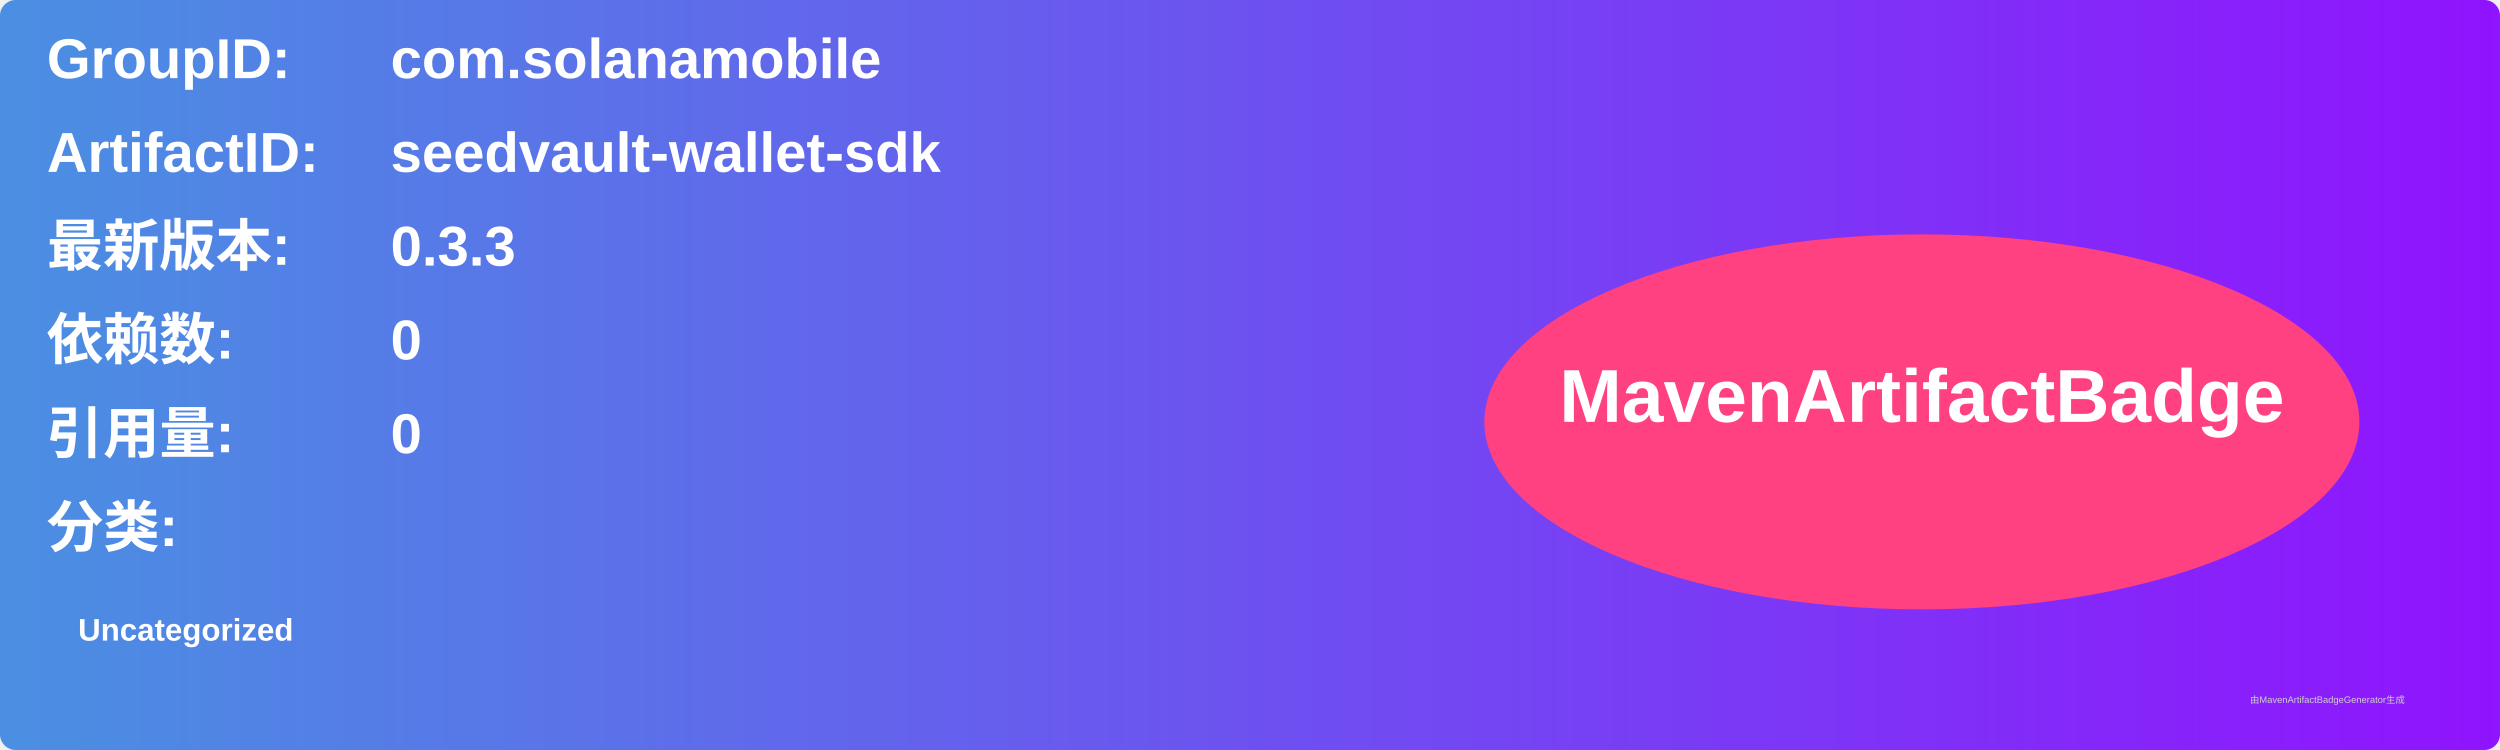
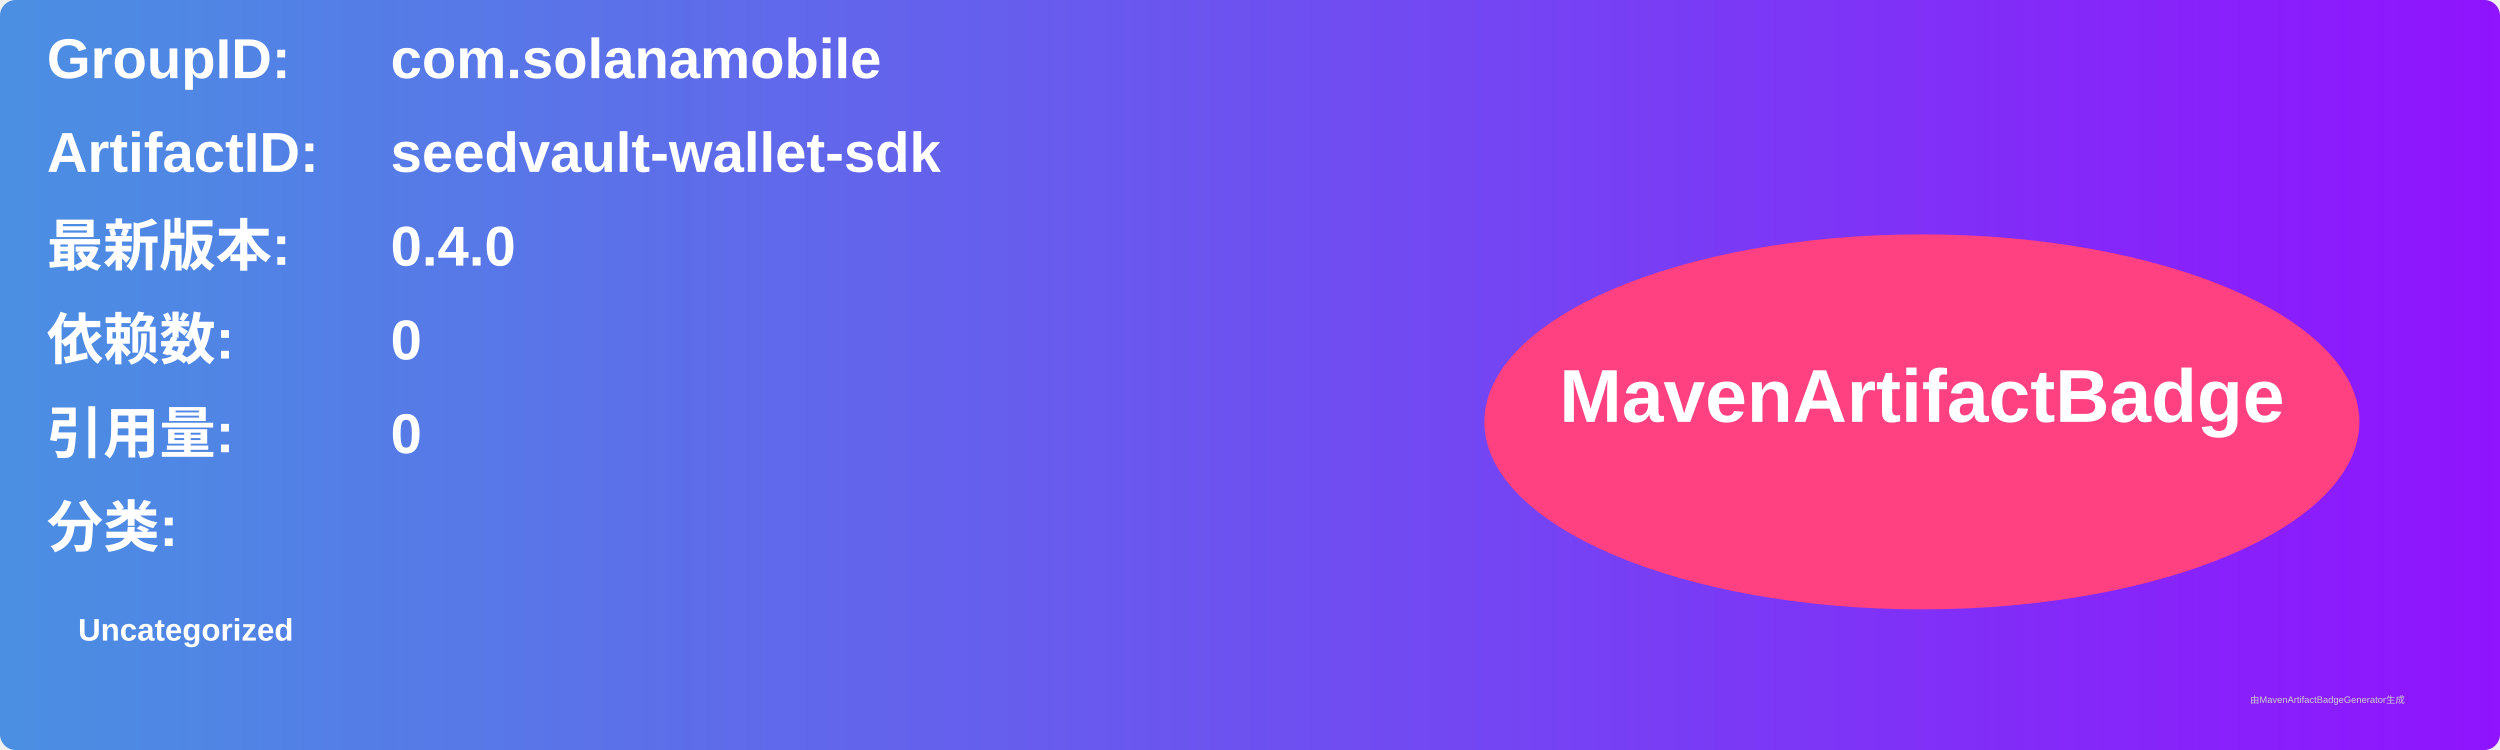
<svg xmlns="http://www.w3.org/2000/svg" width="800" height="240" viewBox="0 0 800 240">
  <linearGradient id="grad" x1="0%" y1="0%" x2="100%" y2="0%">
    <stop offset="0%" stop-color="#4a90e2" />
    <stop offset="100%" stop-color="#9013fe" />
  </linearGradient>
  <rect width="100%" height="100%" rx="5" ry="5" fill="url(#grad)" />
  <g transform="translate(15, 15)">
    <text x="0" y="10" font-family="Arial" font-size="18" fill="white" font-weight="bold" width="260">GroupID:</text>
    <text x="110" y="10" font-family="Arial" font-size="18" fill="white" font-weight="bold" width="460">com.solanamobile</text>
    <text x="0" y="40" font-family="Arial" font-size="18" fill="white" font-weight="bold" width="260">ArtifactID:</text>
    <text x="110" y="40" font-family="Arial" font-size="18" fill="white" font-weight="bold" width="460">seedvault-wallet-sdk</text>
    <text x="0" y="70" font-family="Arial" font-size="18" fill="white" font-weight="bold">最新版本:</text>
    <text x="110" y="70" font-family="Arial" font-size="18" fill="white" font-weight="bold">
-       <tspan font-weight="bold">0.3.3</tspan>
+       <tspan font-weight="bold">0.4.0</tspan>
    </text>
    <text x="0" y="100" font-family="Arial" font-size="18" fill="white" font-weight="bold">依赖数: </text>
    <text x="110" y="100" font-family="Arial" font-size="18" fill="white">
      <tspan font-weight="bold">0</tspan>
    </text>
    <text x="0" y="130" font-family="Arial" font-size="18" fill="white" font-weight="bold">引用量: </text>
    <text x="110" y="130" font-family="Arial" font-size="18" fill="white">
      <tspan font-weight="bold">0</tspan>
    </text>
    <text x="0" y="160" font-family="Arial" font-size="18" fill="white" font-weight="bold">分类:</text>
    <text x="10" y="190" font-family="Arial" font-size="10" fill="white">
      <tspan font-weight="bold">Uncategorized</tspan>
    </text>
    <ellipse cx="600" cy="120" rx="140" ry="60" fill="#ff4081" />
    <text x="600" y="120" text-anchor="middle" font-family="Arial" font-size="24" fill="white" font-weight="bold">MavenArtifactBadge</text>
  </g>
  <text x="720" y="225" font-family="Arial" font-size="3" fill="#d0d0d0">由MavenArtifactBadgeGenerator生成</text>
</svg>
